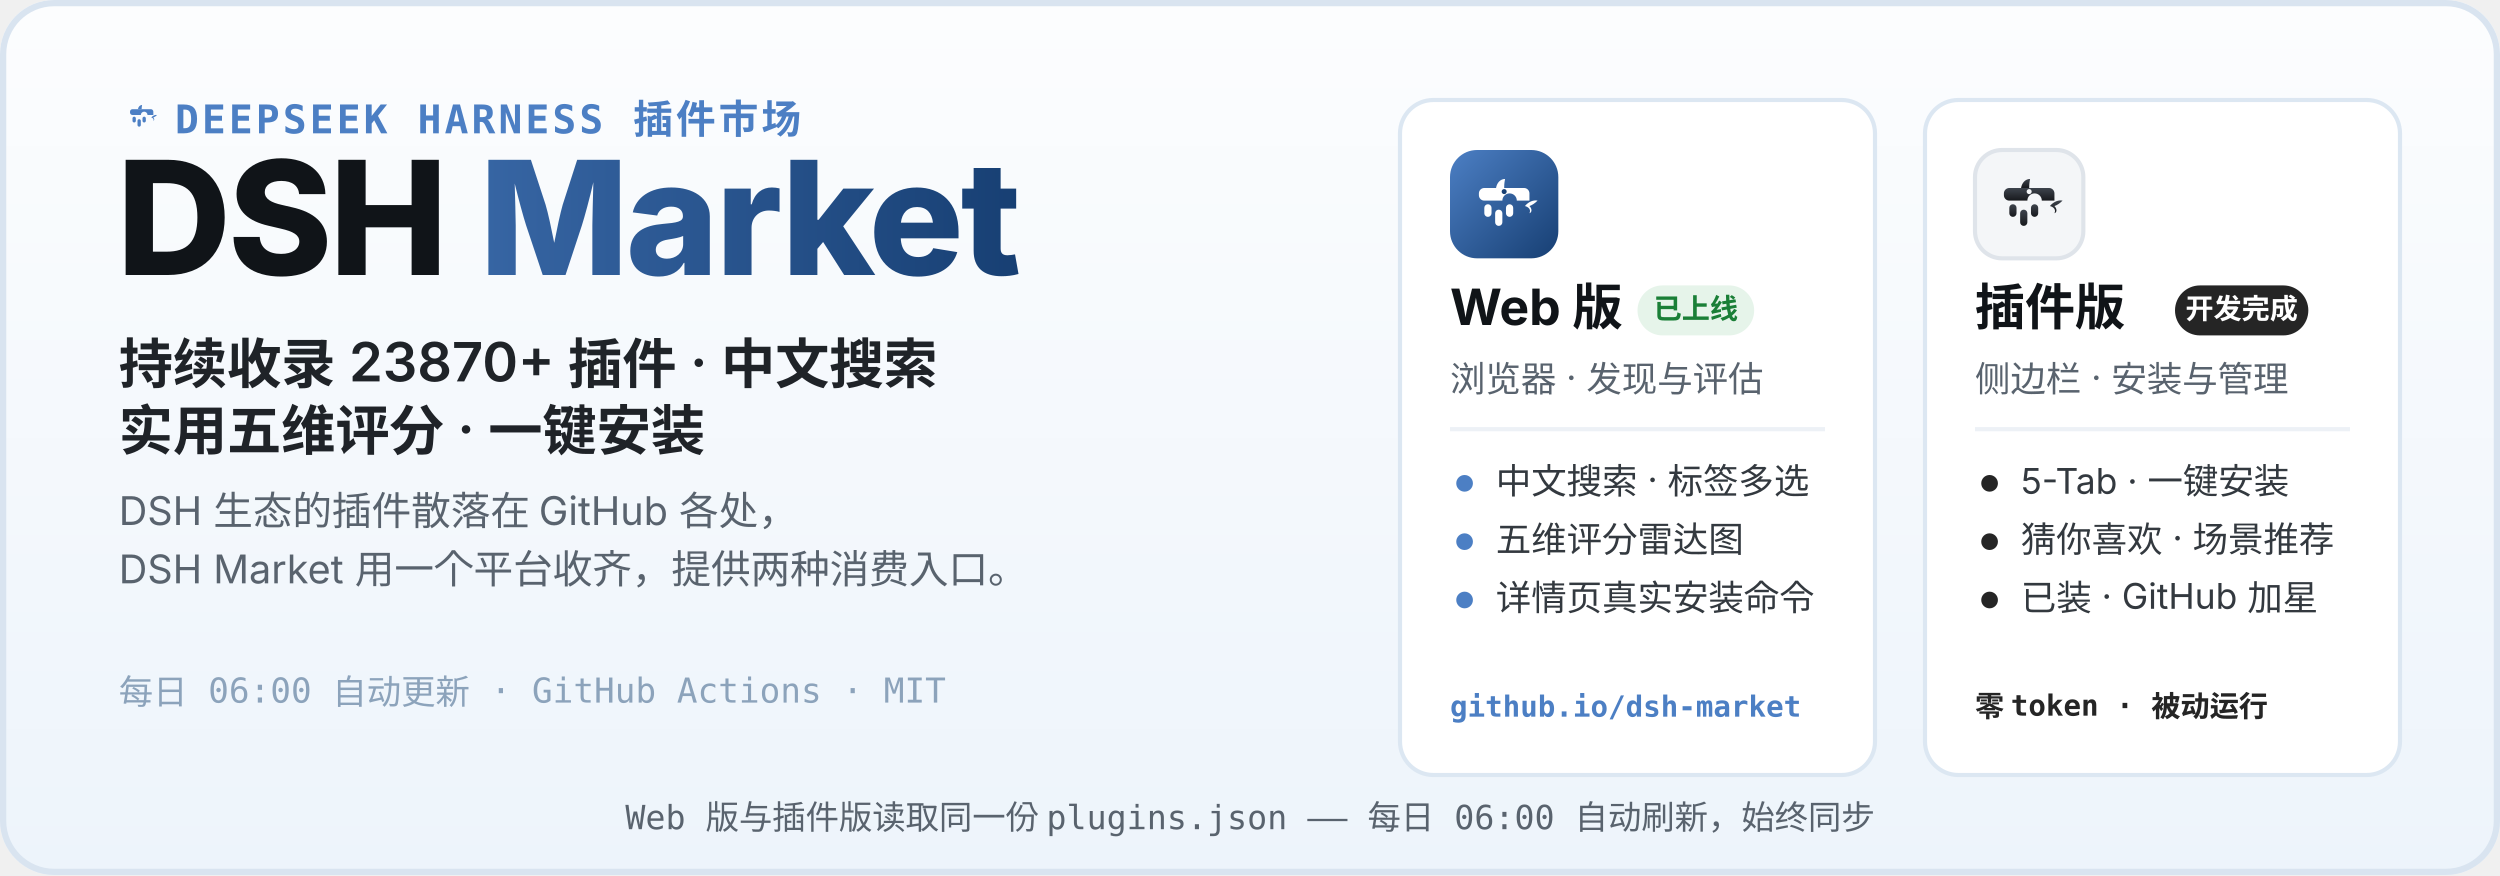
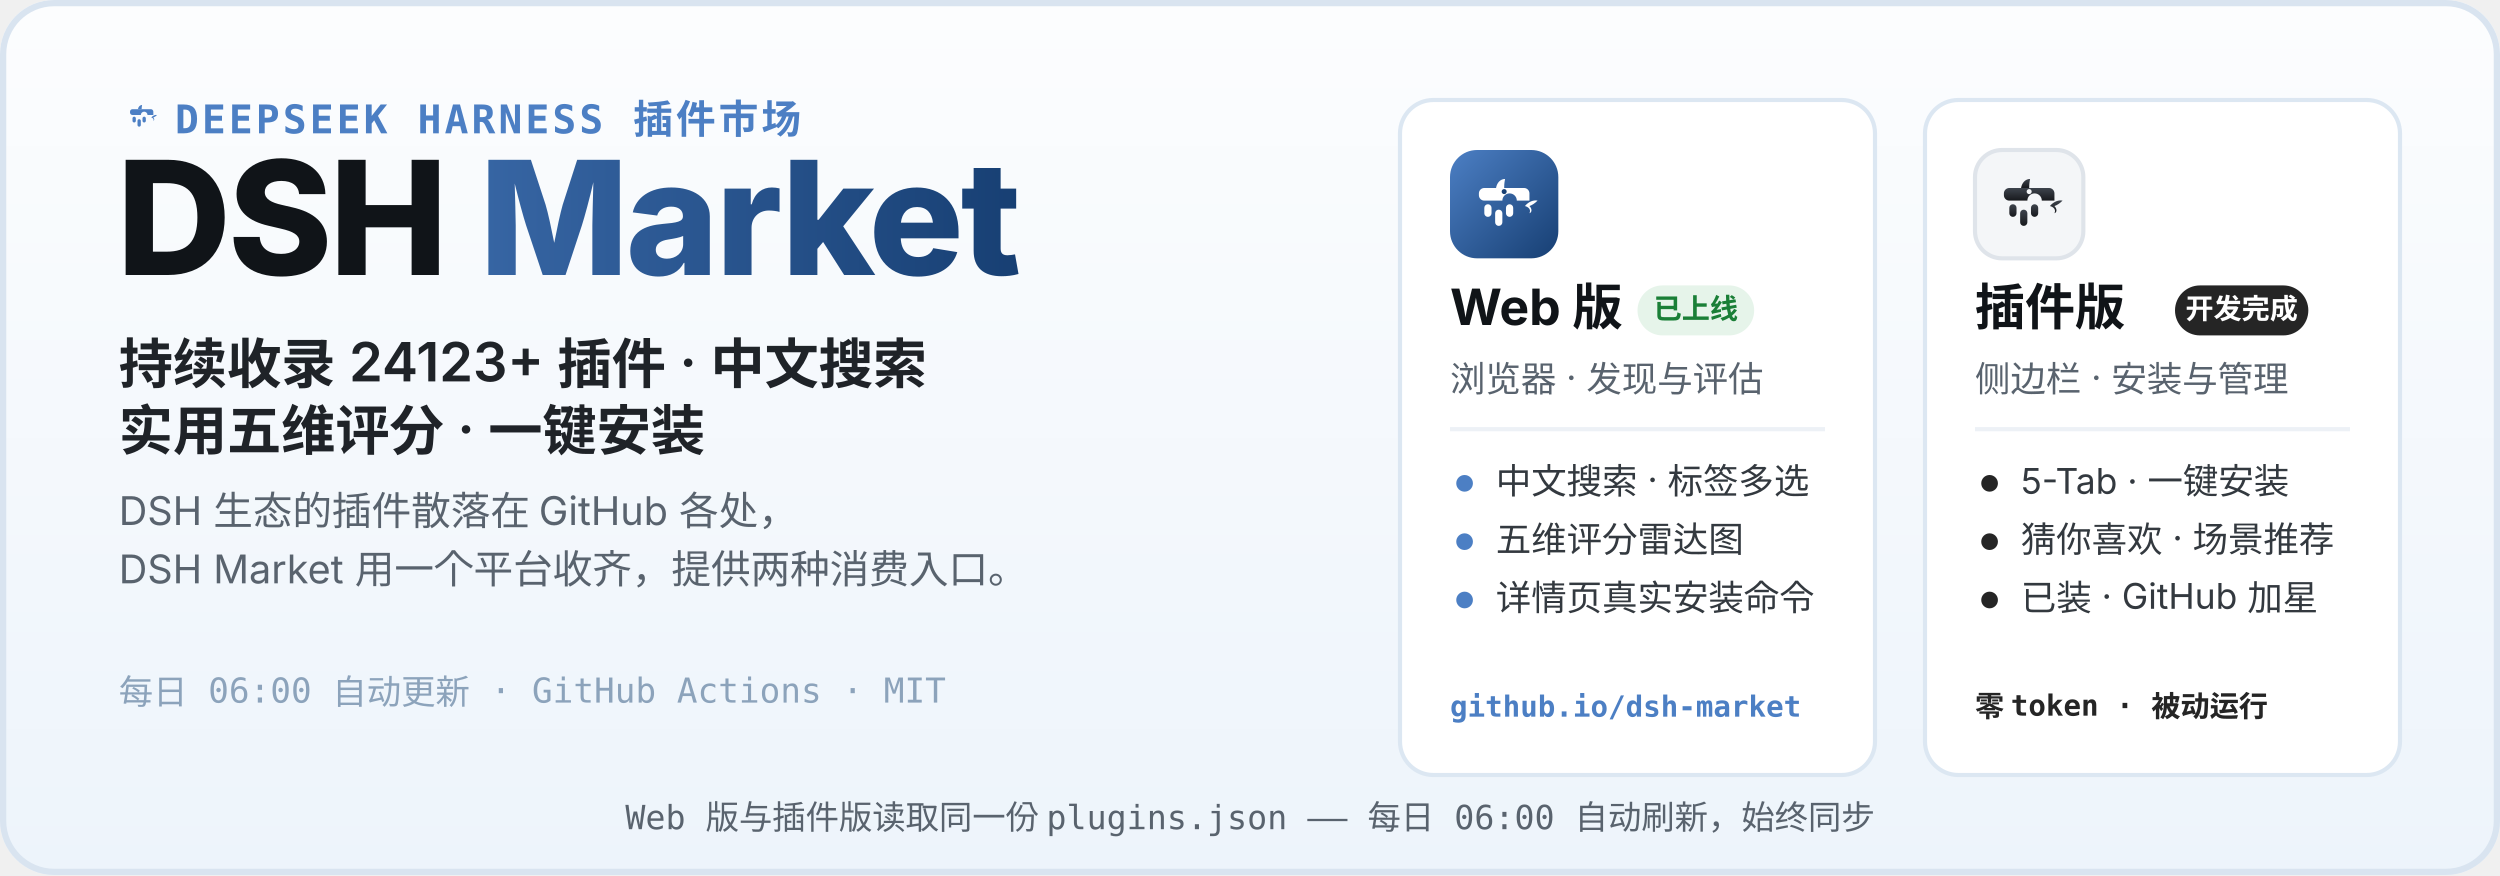
<svg xmlns="http://www.w3.org/2000/svg" width="1200" height="420" viewBox="0 0 1200 420" role="img" aria-labelledby="hero-title hero-desc">
  <defs>
    <linearGradient id="heroBg" x1="0" y1="0" x2="0" y2="1">
      <stop offset="0" stop-color="#FCFDFE" />
      <stop offset="1" stop-color="#EDF4FB" />
    </linearGradient>
    <linearGradient id="webLogo" x1="0" y1="0" x2="1" y2="1">
      <stop offset="0" stop-color="#4C7FC4" />
      <stop offset="1" stop-color="#173F73" />
    </linearGradient>
    <linearGradient id="plugLogo" x1="0" y1="0" x2="0" y2="1">
      <stop offset="0" stop-color="#3E444D" />
      <stop offset="1" stop-color="#17191D" />
    </linearGradient>
    <linearGradient id="marketWord" x1="0" y1="0" x2="1" y2="0">
      <stop offset="0" stop-color="#4C7FC4" />
      <stop offset="1" stop-color="#173F73" />
    </linearGradient>
  </defs>
  <rect width="1200" height="420" rx="26" fill="url(#heroBg)" />
  <rect x="1.5" y="1.5" width="1197" height="417" rx="24.5" fill="none" stroke="#D9E4F0" stroke-width="3" />
  <g transform="translate(56 44) scale(0.2)">
    <path d="M51 42 C52 36 56 32 61 32 C60 37 60 40 60 42 Z" fill="#4C7FC4" />
    <path d="M83 62 C87 57 93 55 97 56 C94 59 91 61 88 62 C91 65 91 69 88 70 C90 66 87 63 83 62 Z" fill="#4C7FC4" />
    <g fill="#4C7FC4">
      <path d="M38 42 h44 a6 6 0 0 1 6 6 v8 h-14 a8 8 0 1 0 -16 0 h-20 a6 6 0 0 1 -6 -6 v-2 a6 6 0 0 1 6 -6 z" />
      <rect x="38" y="60" width="8" height="14" rx="4" />
      <rect x="50" y="66" width="8" height="18" rx="4" />
      <rect x="62" y="60" width="8" height="14" rx="4" />
    </g>
  </g>
  <text x="84" y="64" font-family="ui-monospace, SFMono-Regular, Menlo, Consolas, monospace" font-size="19" font-weight="600" letter-spacing="1.5" fill="#4C7FC4">DEEPSEEK HARNESS 插件市场</text>
  <text x="56" y="132" font-family="-apple-system, BlinkMacSystemFont, 'Segoe UI', 'PingFang SC', 'Microsoft YaHei', 'Noto Sans SC', sans-serif" font-size="76" font-weight="800" letter-spacing="-1.5" fill="#101418">DSH <tspan fill="url(#marketWord)">Market</tspan>
  </text>
-   <text x="57" y="184" font-family="-apple-system, BlinkMacSystemFont, 'Segoe UI', 'PingFang SC', 'Microsoft YaHei', 'Noto Sans SC', sans-serif" font-size="26" font-weight="600" fill="#1F2328">持续收录 23870+ 插件 · 中文搜索</text>
+   <text x="57" y="184" font-family="-apple-system, BlinkMacSystemFont, 'Segoe UI', 'PingFang SC', 'Microsoft YaHei', 'Noto Sans SC', sans-serif" font-size="26" font-weight="600" fill="#1F2328">持续收录 24123+ 插件 · 中文搜索</text>
  <text x="57" y="216" font-family="-apple-system, BlinkMacSystemFont, 'Segoe UI', 'PingFang SC', 'Microsoft YaHei', 'Noto Sans SC', sans-serif" font-size="26" font-weight="600" fill="#1F2328">实用五维评分 · 一键安装</text>
  <text x="57" y="252" font-family="-apple-system, BlinkMacSystemFont, 'Segoe UI', 'PingFang SC', 'Microsoft YaHei', 'Noto Sans SC', sans-serif" font-size="19" fill="#59636E">DSH 生态的插件散落在 GitHub 各处，</text>
  <text x="57" y="280" font-family="-apple-system, BlinkMacSystemFont, 'Segoe UI', 'PingFang SC', 'Microsoft YaHei', 'Noto Sans SC', sans-serif" font-size="19" fill="#59636E">DSH Market 用一个平台收齐，提供两种消费入口。</text>
  <text x="57" y="338" font-family="ui-monospace, SFMono-Regular, Menlo, Consolas, monospace" font-size="16.5" fill="#8CA3BB">每日 06:00 自动更新 · GitHub Actions · MIT</text>
  <g>
    <rect x="672" y="48" width="228" height="324" rx="16" fill="#FFFFFF" stroke="#DCE7F2" stroke-width="2" />
    <g transform="translate(696 72)">
      <rect width="52" height="52" rx="13" fill="url(#webLogo)" />
      <g transform="translate(26 26.9) scale(0.4333) translate(-60 -62)">
        <path d="M51 42 C52 36 56 32 61 32 C60 37 60 40 60 42 Z" fill="#fff" />
        <path d="M83 62 C87 57 93 55 97 56 C94 59 91 61 88 62 C91 65 91 69 88 70 C90 66 87 63 83 62 Z" fill="#fff" />
        <g fill="#fff">
          <path d="M38 42 h44 a6 6 0 0 1 6 6 v8 h-14 a8 8 0 1 0 -16 0 h-20 a6 6 0 0 1 -6 -6 v-2 a6 6 0 0 1 6 -6 z" />
          <rect x="38" y="60" width="8" height="14" rx="4" />
          <rect x="50" y="66" width="8" height="18" rx="4" />
          <rect x="62" y="60" width="8" height="14" rx="4" />
        </g>
        <circle cx="60" cy="46" r="2.8" fill="#173F73" />
      </g>
    </g>
    <text x="696" y="156" font-family="-apple-system, BlinkMacSystemFont, 'Segoe UI', 'PingFang SC', 'Microsoft YaHei', 'Noto Sans SC', sans-serif" font-size="24" font-weight="700" fill="#101418">Web 版</text>
    <rect x="786" y="137" width="56" height="24" rx="12" fill="#E6F4EA" />
    <text x="814" y="153" font-family="-apple-system, BlinkMacSystemFont, 'Segoe UI', 'PingFang SC', 'Microsoft YaHei', 'Noto Sans SC', sans-serif" font-size="13.5" font-weight="700" fill="#1A7F37" text-anchor="middle">已上线</text>
    <text x="696" y="188" font-family="-apple-system, BlinkMacSystemFont, 'Segoe UI', 'PingFang SC', 'Microsoft YaHei', 'Noto Sans SC', sans-serif" font-size="17" fill="#59636E">浏览器 · 发现与评估</text>
    <line x1="696" y1="206" x2="876" y2="206" stroke="#EDF1F6" stroke-width="2" />
    <circle cx="703" cy="232" r="4" fill="#4C7FC4" />
    <text x="718" y="237" font-family="-apple-system, BlinkMacSystemFont, 'Segoe UI', 'PingFang SC', 'Microsoft YaHei', 'Noto Sans SC', sans-serif" font-size="17" fill="#33393F">中文搜索 · 标签多选</text>
    <circle cx="703" cy="260" r="4" fill="#4C7FC4" />
    <text x="718" y="265" font-family="-apple-system, BlinkMacSystemFont, 'Segoe UI', 'PingFang SC', 'Microsoft YaHei', 'Noto Sans SC', sans-serif" font-size="17" fill="#33393F">五维评分雷达图</text>
    <circle cx="703" cy="288" r="4" fill="#4C7FC4" />
    <text x="718" y="293" font-family="-apple-system, BlinkMacSystemFont, 'Segoe UI', 'PingFang SC', 'Microsoft YaHei', 'Noto Sans SC', sans-serif" font-size="17" fill="#33393F">详情页真实安装命令</text>
    <text x="696" y="344" font-family="ui-monospace, SFMono-Regular, Menlo, Consolas, monospace" font-size="14" font-weight="600" fill="#4C7FC4">github.io/dsh-market</text>
  </g>
  <g>
    <rect x="924" y="48" width="228" height="324" rx="16" fill="#FFFFFF" stroke="#DCE7F2" stroke-width="2" />
    <g transform="translate(948 72)">
      <rect width="52" height="52" rx="13" fill="#F4F6F8" stroke="#DFE4EA" stroke-width="2" />
      <g transform="translate(26 26.9) scale(0.4333) translate(-60 -62)">
        <path d="M51 42 C52 36 56 32 61 32 C60 37 60 40 60 42 Z" fill="url(#plugLogo)" />
        <path d="M83 62 C87 57 93 55 97 56 C94 59 91 61 88 62 C91 65 91 69 88 70 C90 66 87 63 83 62 Z" fill="url(#plugLogo)" />
        <g fill="url(#plugLogo)">
          <path d="M38 42 h44 a6 6 0 0 1 6 6 v8 h-14 a8 8 0 1 0 -16 0 h-20 a6 6 0 0 1 -6 -6 v-2 a6 6 0 0 1 6 -6 z" />
          <rect x="38" y="60" width="8" height="14" rx="4" />
          <rect x="50" y="66" width="8" height="18" rx="4" />
          <rect x="62" y="60" width="8" height="14" rx="4" />
        </g>
        <circle cx="60" cy="46" r="2.8" fill="#F4F6F8" />
      </g>
    </g>
    <text x="948" y="156" font-family="-apple-system, BlinkMacSystemFont, 'Segoe UI', 'PingFang SC', 'Microsoft YaHei', 'Noto Sans SC', sans-serif" font-size="24" font-weight="700" fill="#101418">插件版</text>
    <rect x="1044" y="137" width="64" height="24" rx="12" fill="#252525" />
    <text x="1076" y="153" font-family="-apple-system, BlinkMacSystemFont, 'Segoe UI', 'PingFang SC', 'Microsoft YaHei', 'Noto Sans SC', sans-serif" font-size="13.5" font-weight="700" fill="#FFFFFF" text-anchor="middle">开发完成</text>
    <text x="948" y="188" font-family="-apple-system, BlinkMacSystemFont, 'Segoe UI', 'PingFang SC', 'Microsoft YaHei', 'Noto Sans SC', sans-serif" font-size="17" fill="#59636E">侧边栏 · 安装与管理</text>
    <line x1="948" y1="206" x2="1128" y2="206" stroke="#EDF1F6" stroke-width="2" />
    <circle cx="955" cy="232" r="4" fill="#252525" />
    <text x="970" y="237" font-family="-apple-system, BlinkMacSystemFont, 'Segoe UI', 'PingFang SC', 'Microsoft YaHei', 'Noto Sans SC', sans-serif" font-size="17" fill="#33393F">5-Tab · 一键安装</text>
    <circle cx="955" cy="260" r="4" fill="#252525" />
    <text x="970" y="265" font-family="-apple-system, BlinkMacSystemFont, 'Segoe UI', 'PingFang SC', 'Microsoft YaHei', 'Noto Sans SC', sans-serif" font-size="17" fill="#33393F">猜你喜欢 · 场景推荐</text>
    <circle cx="955" cy="288" r="4" fill="#252525" />
    <text x="970" y="293" font-family="-apple-system, BlinkMacSystemFont, 'Segoe UI', 'PingFang SC', 'Microsoft YaHei', 'Noto Sans SC', sans-serif" font-size="17" fill="#33393F">已装 · GitHub 加星</text>
    <text x="948" y="344" font-family="ui-monospace, SFMono-Regular, Menlo, Consolas, monospace" font-size="14" font-weight="600" fill="#252525">零 token · 被动运行</text>
  </g>
  <text x="600" y="398" font-family="ui-monospace, SFMono-Regular, Menlo, Consolas, monospace" font-size="16" fill="#59636E" text-anchor="middle">Web 版与插件版读取同一份 plugins.json —— 每日 06:00 自动刷新，始终同步</text>
</svg>
